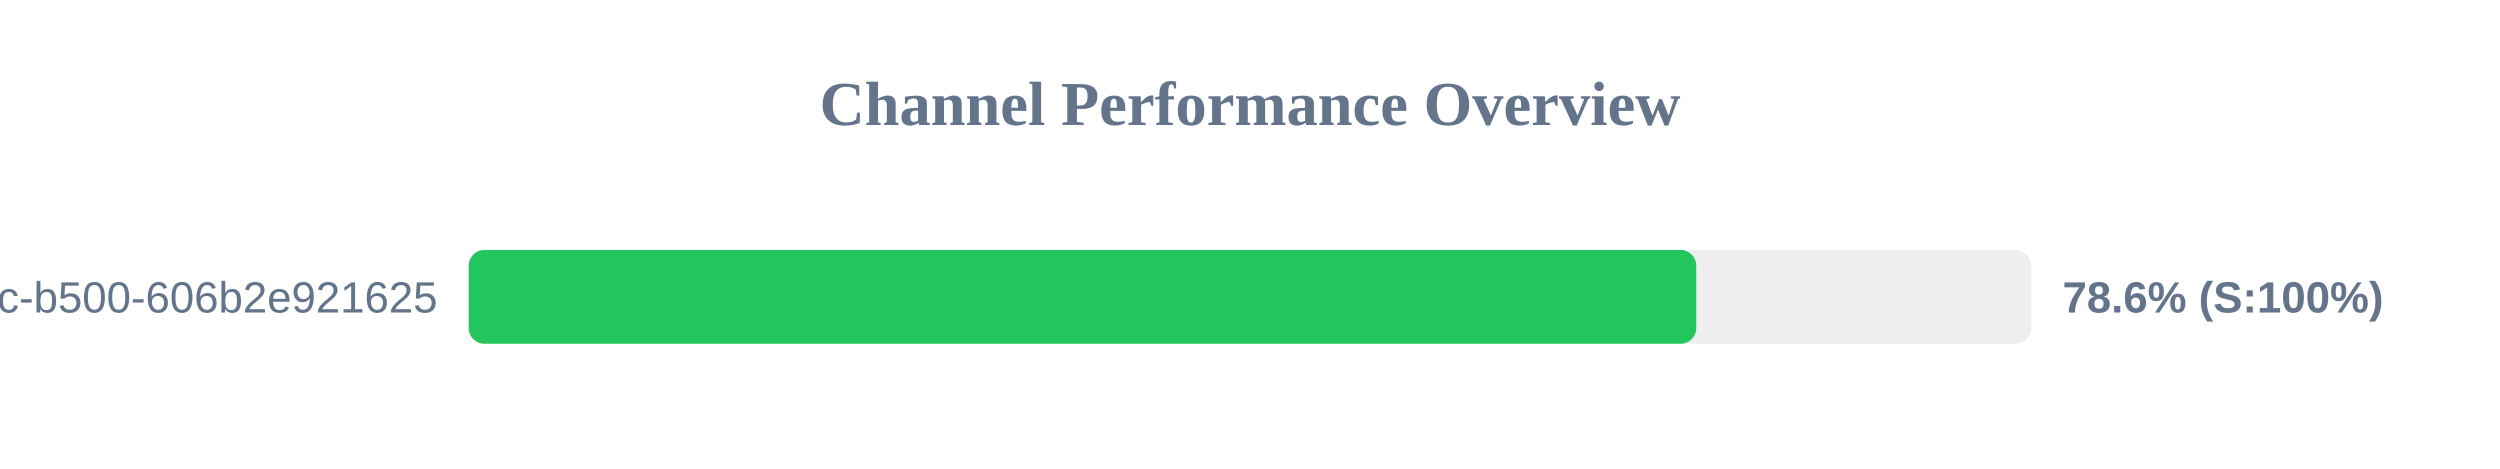
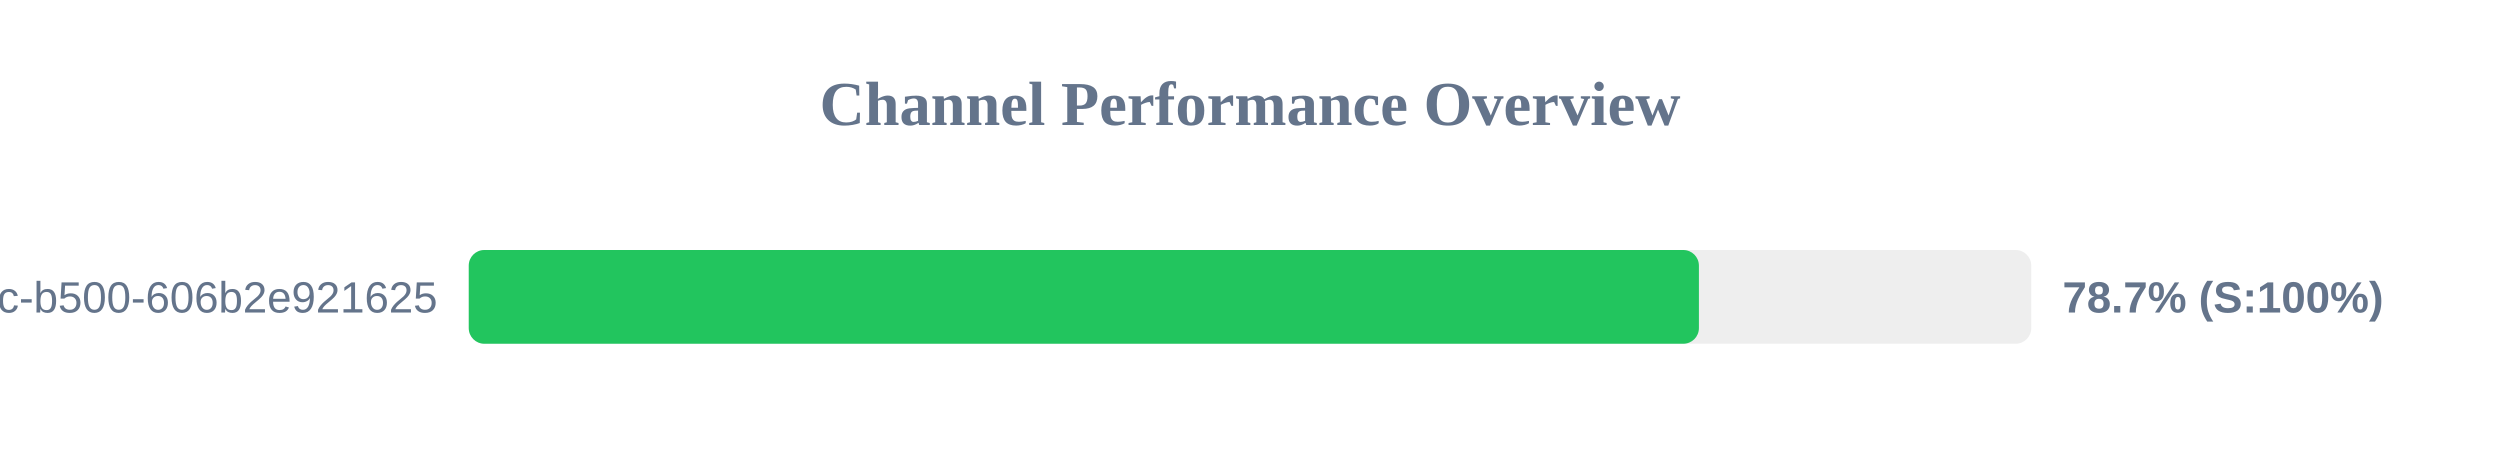
<svg xmlns="http://www.w3.org/2000/svg" width="800" height="150" version="1.1">
  <style>
        .row { font: 14px Arial; fill: #64748b; }
        .score { font: bold 14px Arial; fill: #64748b; }
    </style>
  <text x="400" y="40" text-anchor="middle" font-size="20px" font-weight="bold" fill="#64748b">Channel Performance Overview</text>
  <rect x="150" y="80" width="500" height="30" fill="#eee" rx="5" />
-   <rect x="150" y="80" width="392.8" height="30" fill="#22c55e" rx="5" />
+   <rect x="150" y="80" width="393.65" height="30" fill="#22c55e" rx="5" />
  <text x="140" y="100" text-anchor="end" class="row">?uuid=f901861b-6491-450c-b500-606b2e921625</text>
-   <text x="660" y="100" text-anchor="start" class="score">78.6% (S:100%)</text>
+   <text x="660" y="100" text-anchor="start" class="score">78.7% (S:100%)</text>
</svg>
